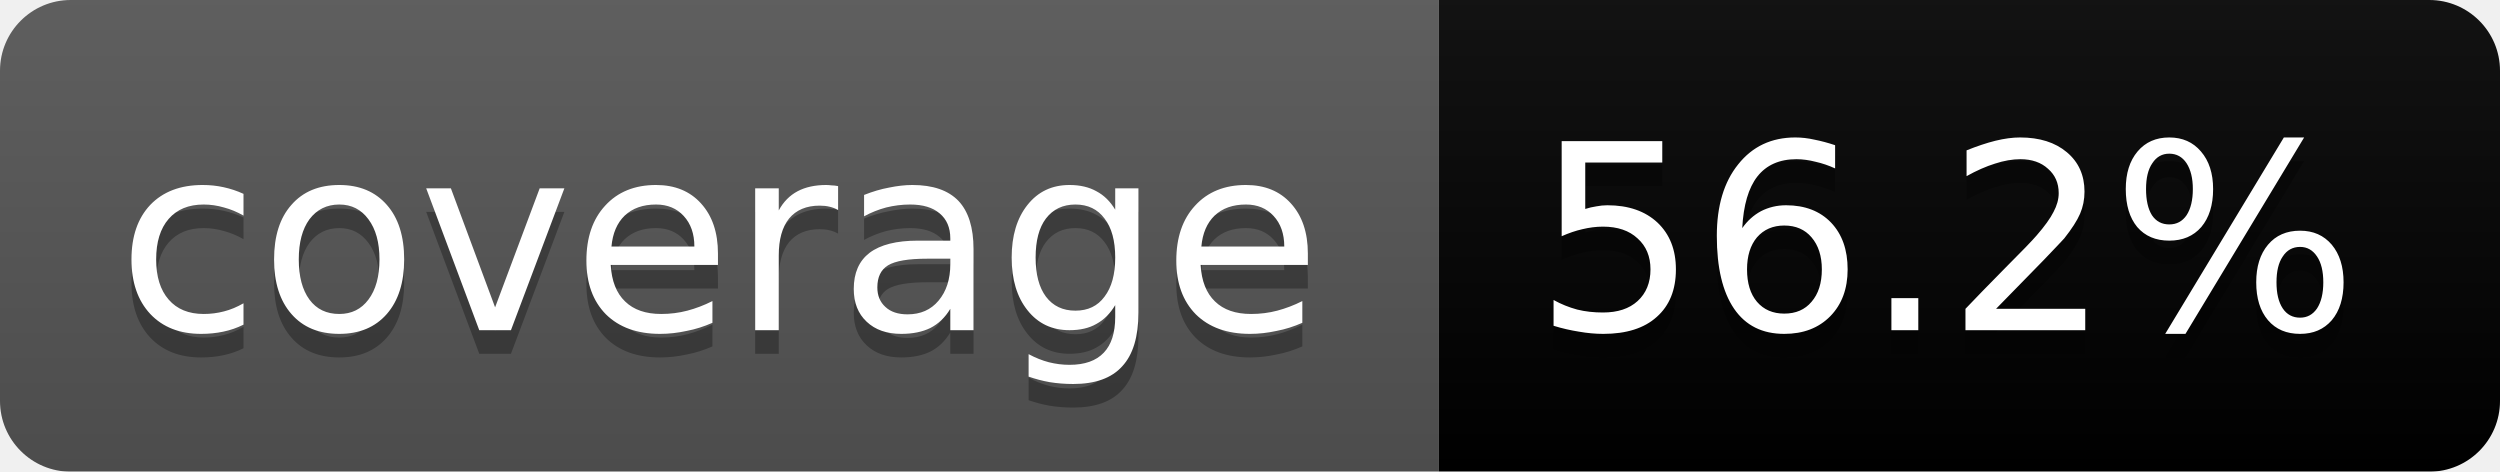
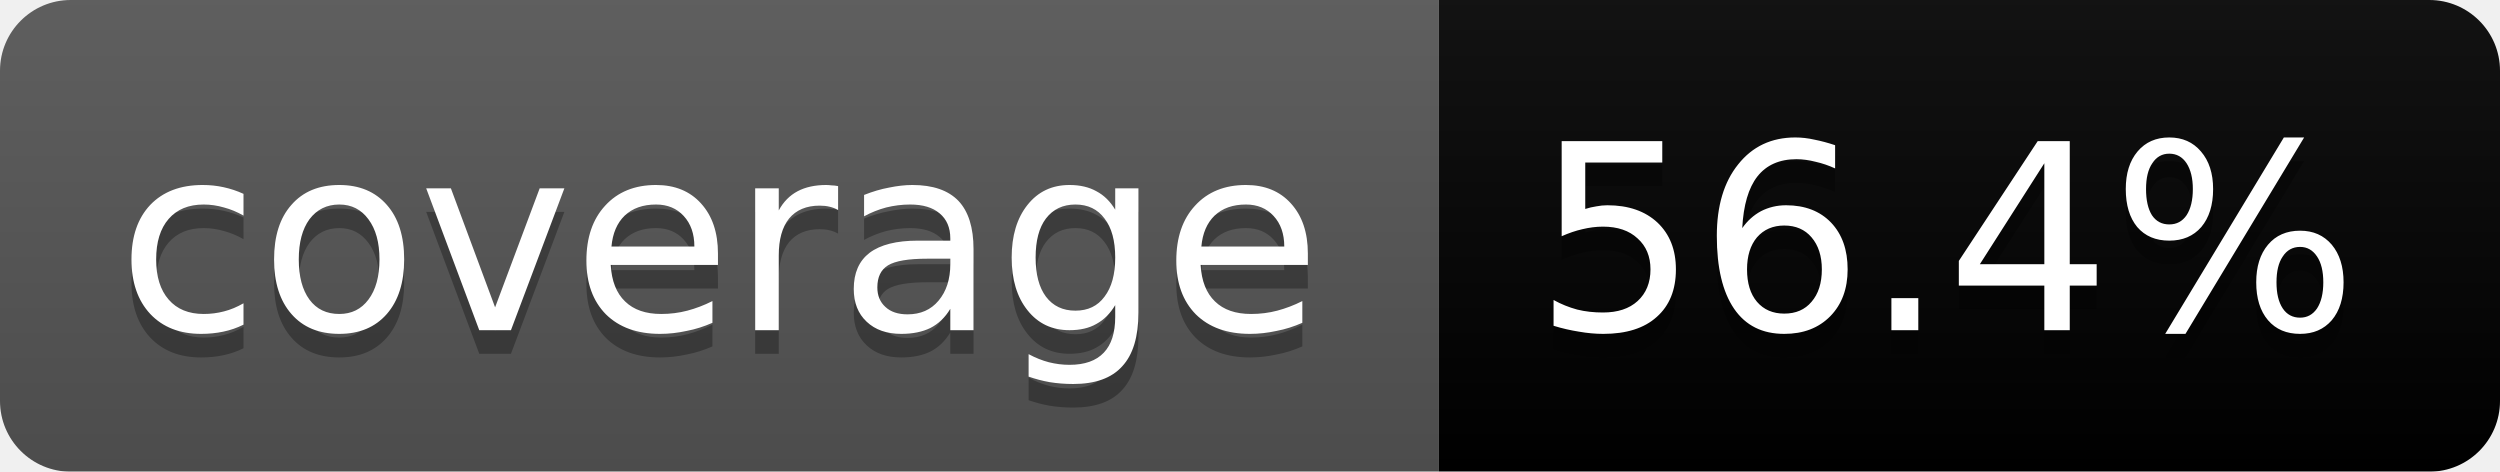
<svg xmlns="http://www.w3.org/2000/svg" width="106" height="20">
  <linearGradient id="b" x2="0" y2="100%">
    <stop offset="0" stop-color="#bbb" stop-opacity=".1" />
    <stop offset="1" stop-opacity=".1" />
  </linearGradient>
  <mask id="a">
    <rect width="106" height="20" rx="3" fill="#fff" />
  </mask>
  <g mask="url(#a)">
    <path fill="#555" d="M0 0h61v20H0z" />
    <path fill="#yellow" d="M61 0h45v20H61z" />
    <path fill="url(#b)" d="M0 0h106v20H0z" />
  </g>
  <g fill="#fff" text-anchor="middle" font-family="DejaVu Sans,Verdana,Geneva,sans-serif" font-size="11">
    <text x="30.5" y="15" fill="#010101" fill-opacity=".3">coverage</text>
    <text x="30.5" y="14">coverage</text>
-     <text x="82.5" y="15" fill="#010101" fill-opacity=".3">56.2%</text>
-     <text x="82.5" y="14">56.2%</text>
+     <text x="82.5" y="15" fill="#010101" fill-opacity=".3">56.4%</text>
+     <text x="82.5" y="14">56.4%</text>
  </g>
</svg>
